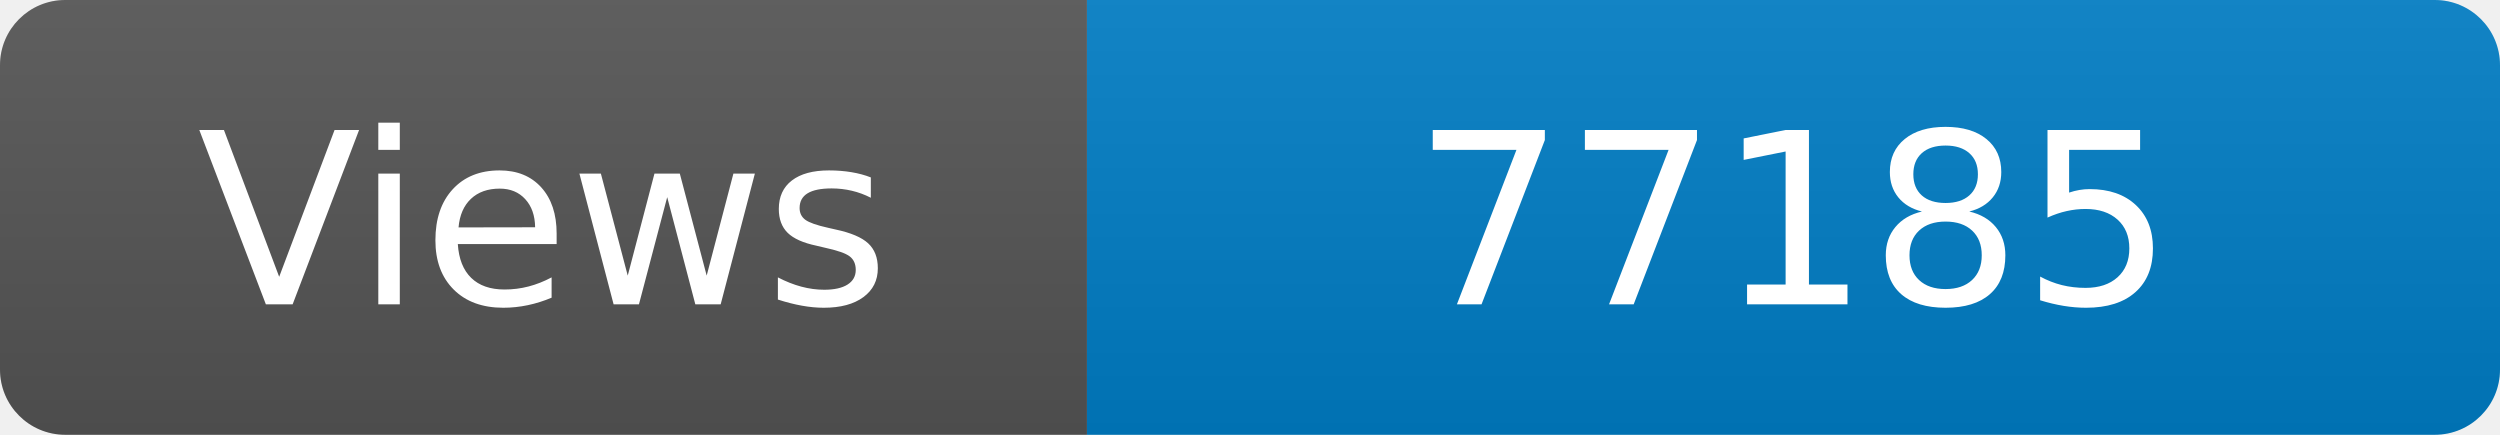
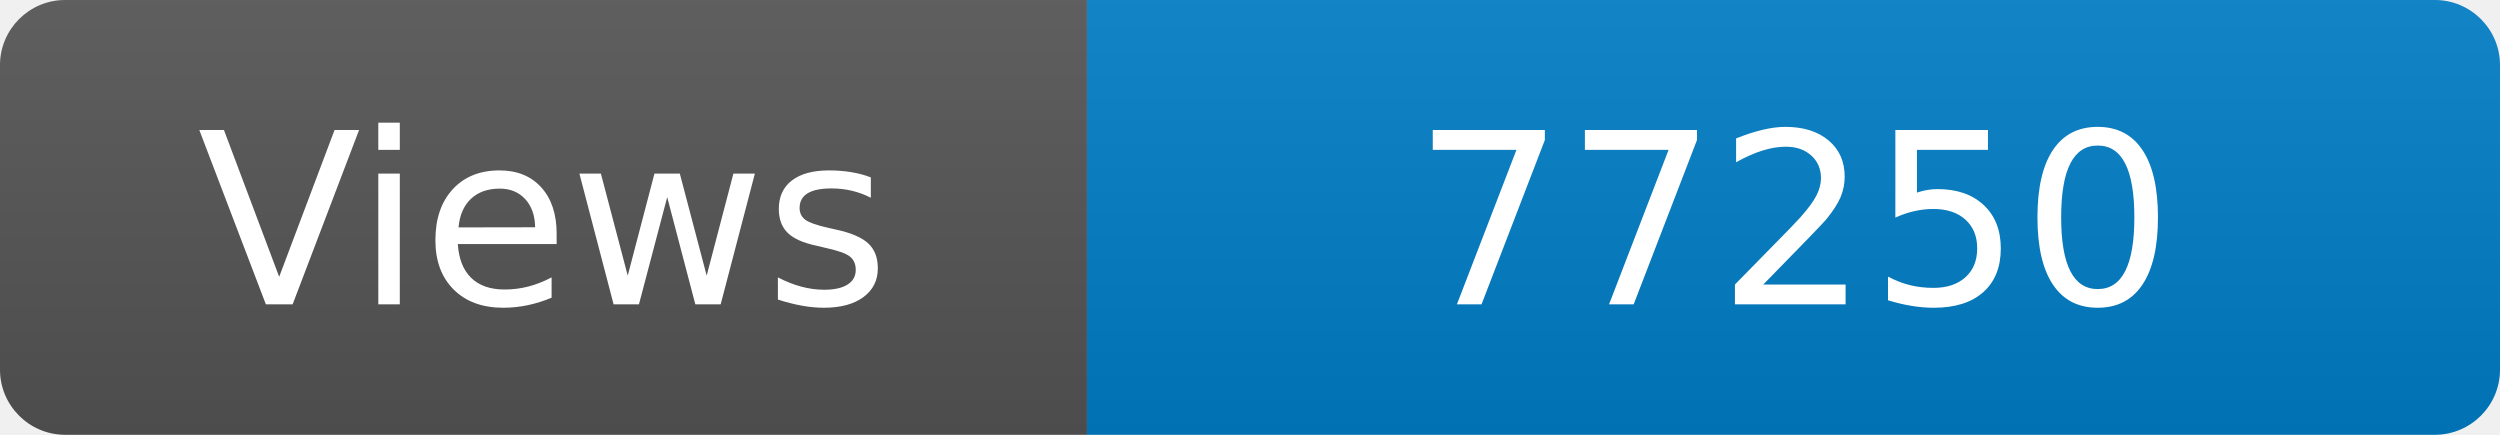
<svg xmlns="http://www.w3.org/2000/svg" width="115" height="20" role="img" aria-label="Maintained?: yes">
  <linearGradient id="s" x2="0" y2="100%">
    <stop offset="0" stop-color="#bbb" stop-opacity=".1" />
    <stop offset="1" stop-opacity=".1" />
  </linearGradient>
  <clipPath id="r">
    <rect width="115" height="20" rx="3" fill="#fff" />
  </clipPath>
  <g clip-path="url(#r)">
    <rect width="50" height="20" fill="#555" />
    <rect x="50" width="160" height="20" fill="#007ec6" />
    <rect width="115" height="20" fill="url(#s)" />
  </g>
  <g fill="#fff" text-anchor="middle" font-family="Verdana,Geneva,DejaVu Sans,sans-serif" font-size="110">
    <text x="250" y="140" transform="scale(.1)" fill="#fff">Views</text>
-     <text x="825" y="140" transform="scale(.1)" fill="#fff">77185</text>
+     <text x="825" y="140" transform="scale(.1)" fill="#fff">77250</text>
  </g>
</svg>
